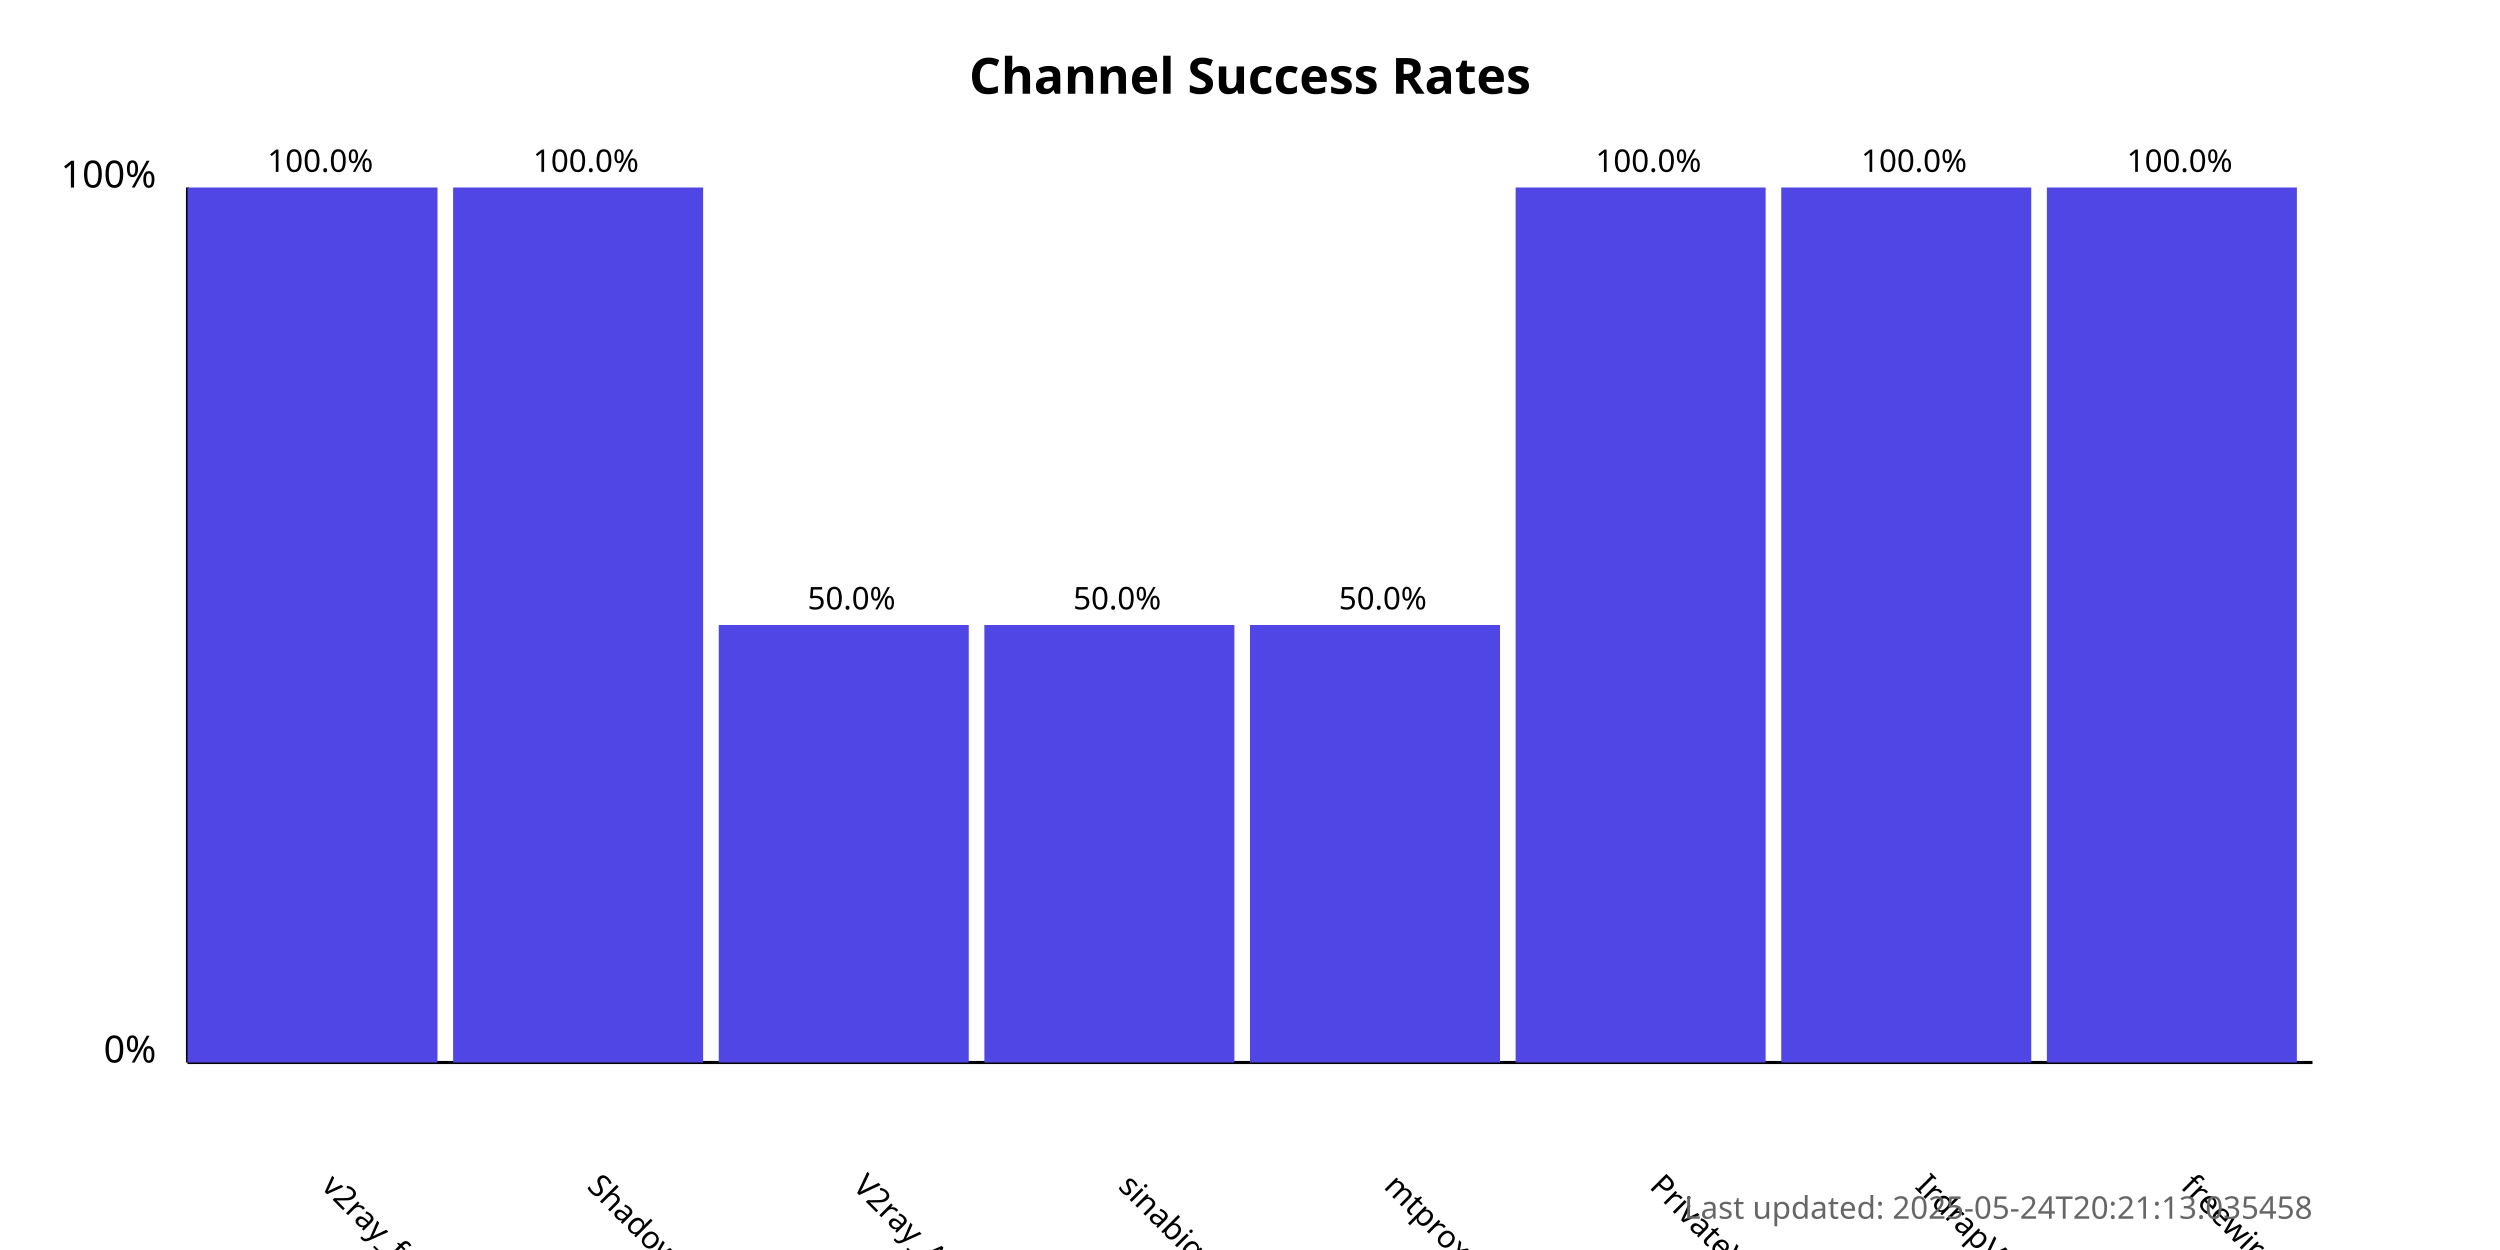
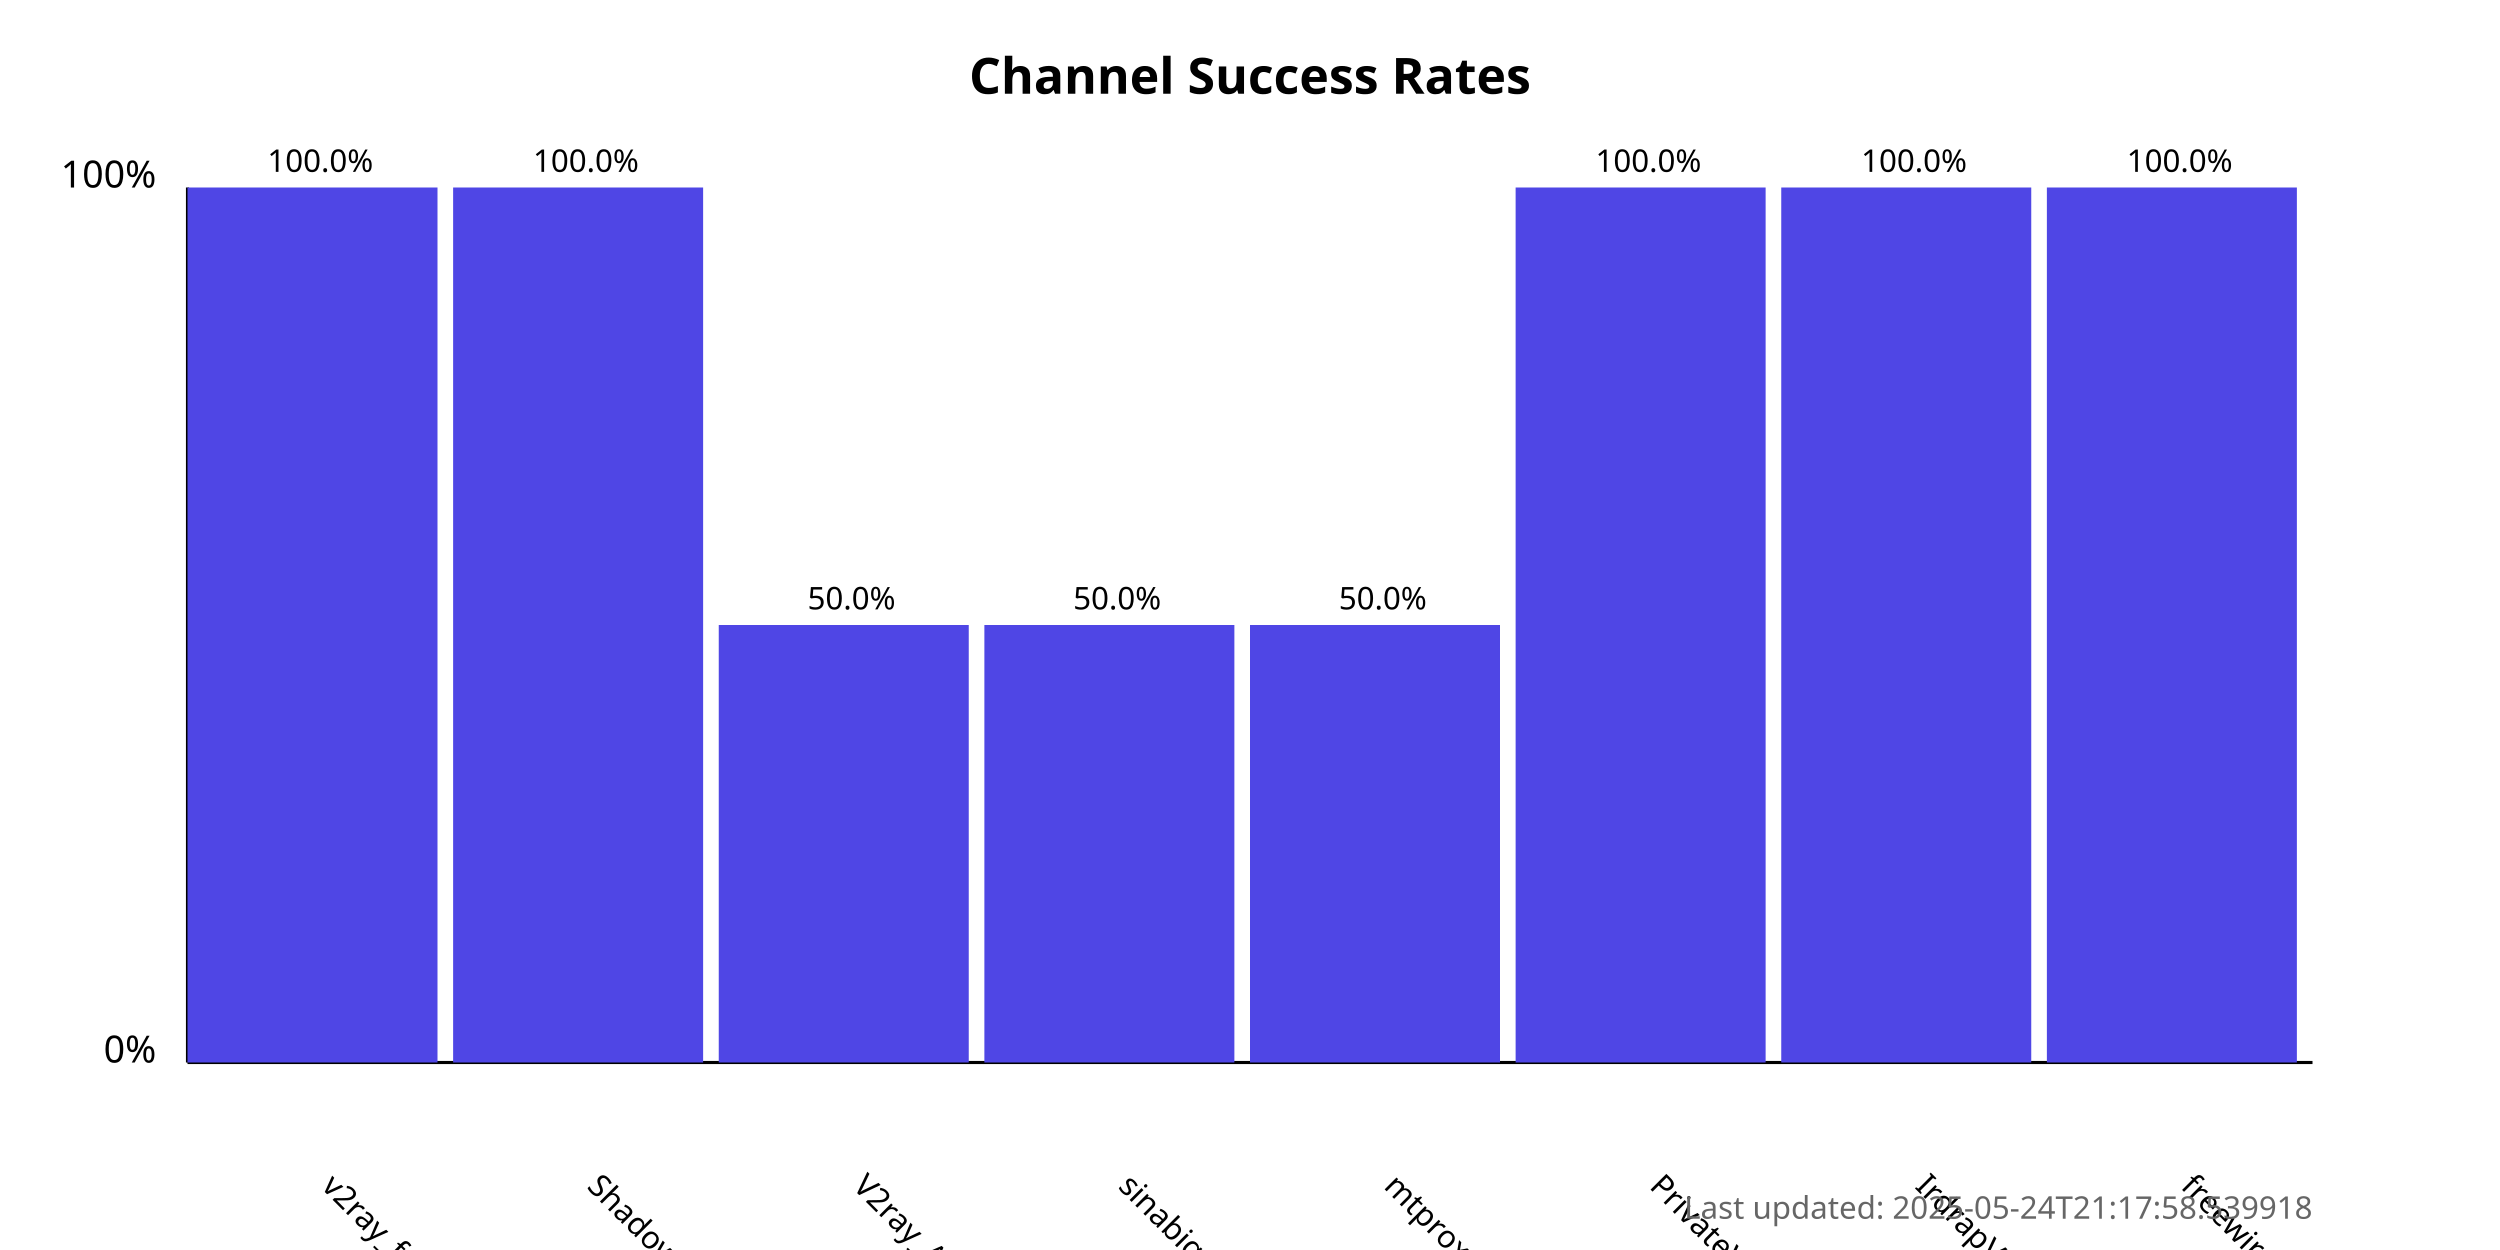
<svg xmlns="http://www.w3.org/2000/svg" width="800" height="400">
  <style>
            .chart-title { font: bold 16px sans-serif; }
            .axis-label { font: 12px sans-serif; }
            .tick-label { font: 10px sans-serif; }
            .bar { fill: #4f46e5; }
            .bar:hover { fill: #6366f1; }
            .timestamp { font: 10px sans-serif; fill: #666; }
        </style>
  <text x="400.0" y="30" text-anchor="middle" class="chart-title">
            Channel Success Rates
        </text>
  <line x1="60" y1="340" x2="60" y2="60" stroke="black" stroke-width="1" />
  <line x1="60" y1="340" x2="740" y2="340" stroke="black" stroke-width="1" />
  <text x="50" y="340" text-anchor="end" class="axis-label">0%</text>
  <text x="50" y="60" text-anchor="end" class="axis-label">100%</text>
  <g>
    <rect x="60" y="60.0" width="80.0" height="280.0" class="bar" />
    <text x="102.5" y="380" transform="rotate(45, 102.5, 380)" text-anchor="start" class="tick-label">
                v2ray_free_conf
            </text>
    <text x="102.5" y="55.0" text-anchor="middle" class="tick-label">
                100.0%
            </text>
  </g>
  <g>
    <rect x="145.0" y="60.0" width="80.0" height="280.0" class="bar" />
    <text x="187.5" y="380" transform="rotate(45, 187.5, 380)" text-anchor="start" class="tick-label">
                ShadowProxy66
            </text>
    <text x="187.5" y="55.0" text-anchor="middle" class="tick-label">
                100.0%
            </text>
  </g>
  <g>
    <rect x="230.0" y="200.0" width="80.0" height="140.0" class="bar" />
    <text x="272.5" y="380" transform="rotate(45, 272.5, 380)" text-anchor="start" class="tick-label">
                V2ray_Alpha
            </text>
    <text x="272.5" y="195.0" text-anchor="middle" class="tick-label">
                50.0%
            </text>
  </g>
  <g>
    <rect x="315.0" y="200.0" width="80.0" height="140.0" class="bar" />
    <text x="357.5" y="380" transform="rotate(45, 357.5, 380)" text-anchor="start" class="tick-label">
                sinabigo
            </text>
    <text x="357.5" y="195.0" text-anchor="middle" class="tick-label">
                50.0%
            </text>
  </g>
  <g>
    <rect x="400.0" y="200.0" width="80.0" height="140.0" class="bar" />
    <text x="442.5" y="380" transform="rotate(45, 442.5, 380)" text-anchor="start" class="tick-label">
                mtproxy_lists
            </text>
    <text x="442.5" y="195.0" text-anchor="middle" class="tick-label">
                50.0%
            </text>
  </g>
  <g>
    <rect x="485.0" y="60.0" width="80.0" height="280.0" class="bar" />
    <text x="527.5" y="380" transform="rotate(45, 527.5, 380)" text-anchor="start" class="tick-label">
                PrivateVPNs
            </text>
    <text x="527.5" y="55.0" text-anchor="middle" class="tick-label">
                100.0%
            </text>
  </g>
  <g>
    <rect x="570.0" y="60.0" width="80.0" height="280.0" class="bar" />
    <text x="612.5" y="380" transform="rotate(45, 612.5, 380)" text-anchor="start" class="tick-label">
                IrdrapVPNnews
            </text>
    <text x="612.5" y="55.0" text-anchor="middle" class="tick-label">
                100.0%
            </text>
  </g>
  <g>
    <rect x="655.0" y="60.0" width="80.0" height="280.0" class="bar" />
    <text x="697.5" y="380" transform="rotate(45, 697.5, 380)" text-anchor="start" class="tick-label">
                freewireguard
            </text>
    <text x="697.5" y="55.0" text-anchor="middle" class="tick-label">
                100.0%
            </text>
  </g>
  <text x="740" y="390" text-anchor="end" class="timestamp">
-             Last updated: 2025-05-24T20:21:13.035458
+             Last updated: 2025-05-24T21:17:58.539918
        </text>
</svg>
